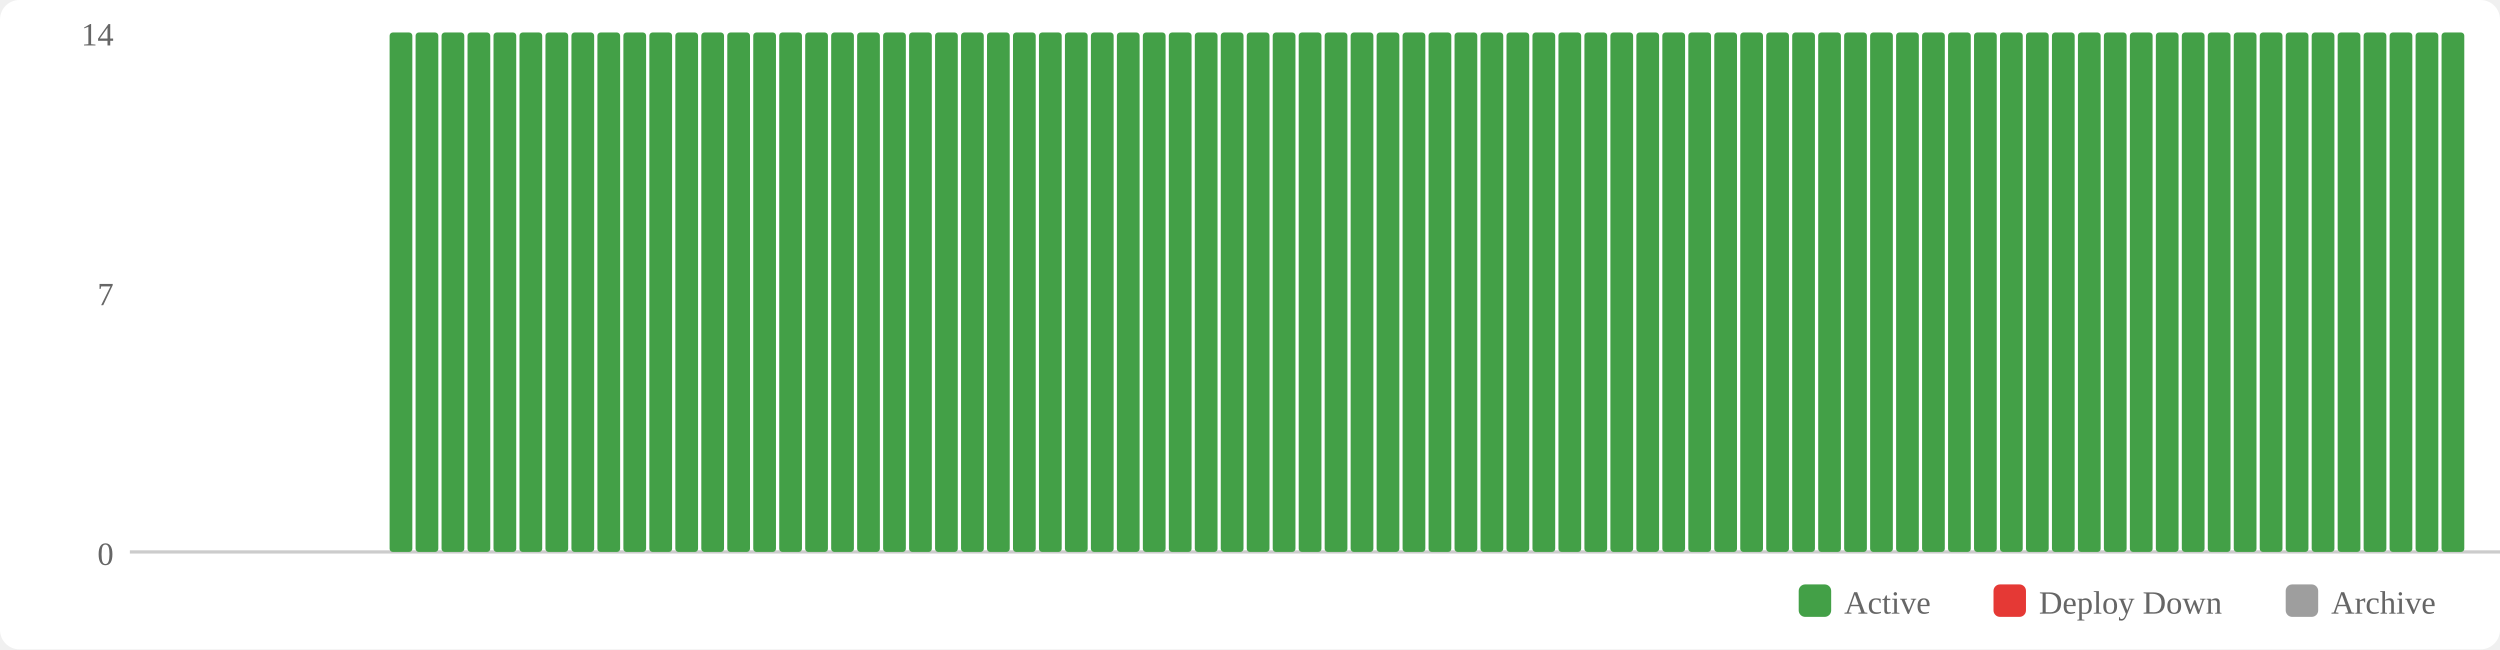
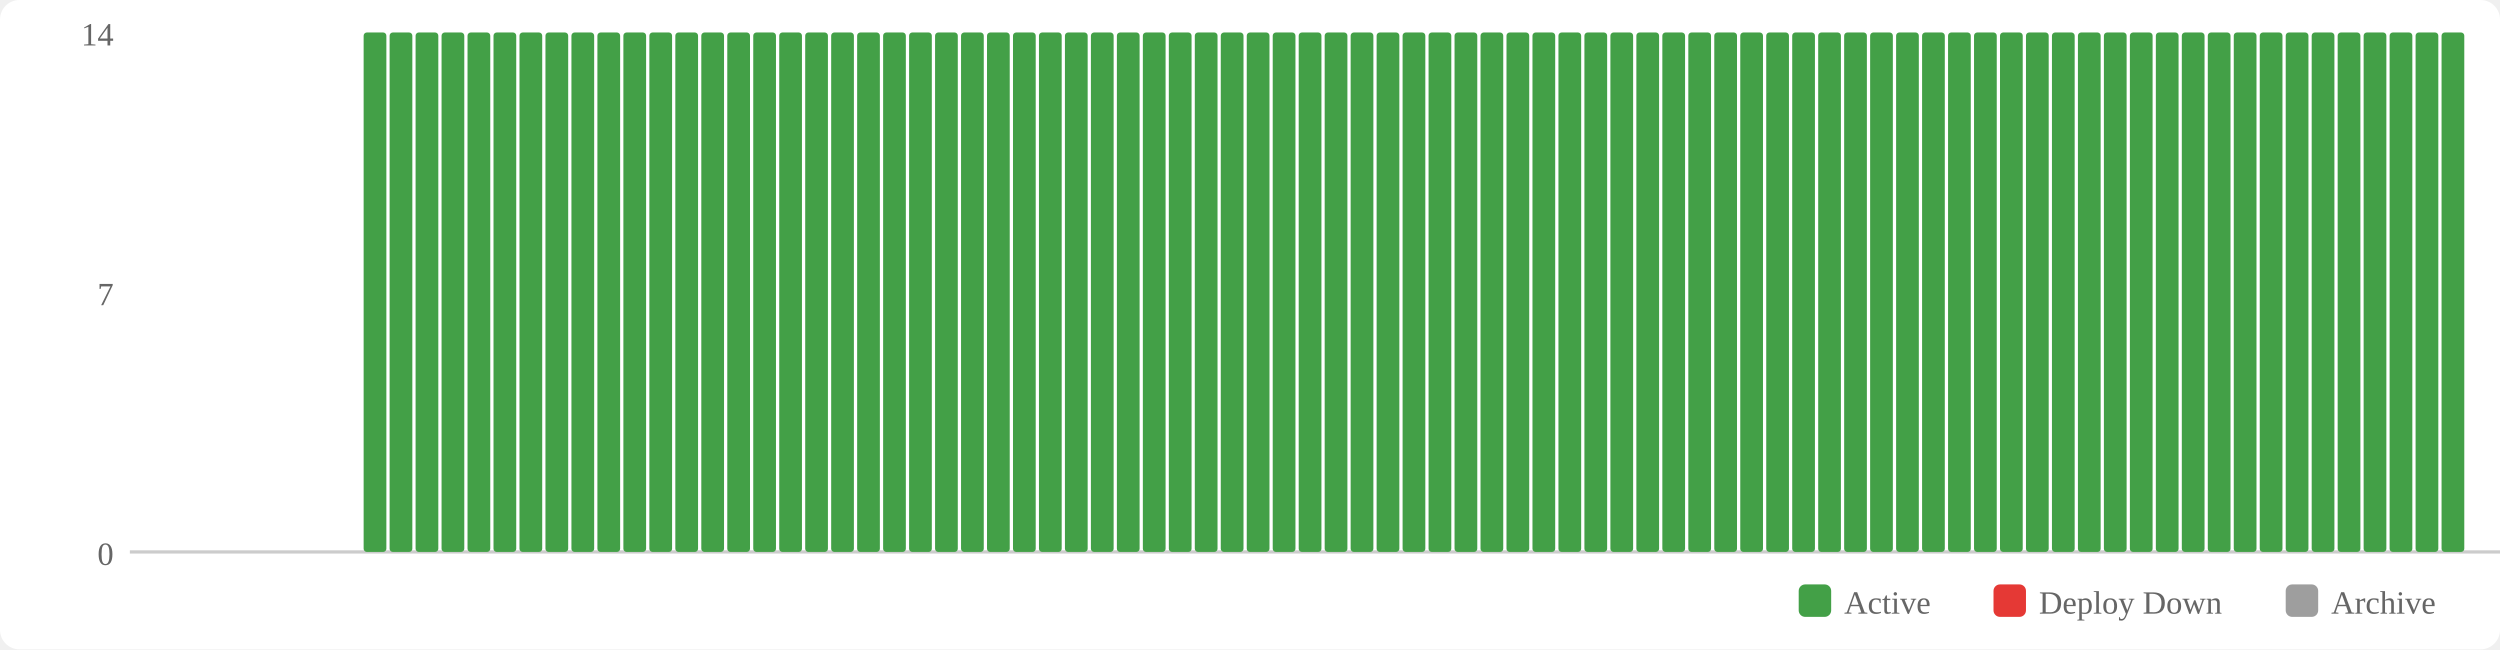
<svg xmlns="http://www.w3.org/2000/svg" width="770" height="200" viewBox="0 0 770 200">
  <rect width="770" height="200" fill="#fff" rx="6" />
  <rect x="554" y="180" width="10" height="10" fill="#43a047" rx="2" />
  <text x="568" y="189" font-size="10" fill="#666">Active</text>
  <rect x="614" y="180" width="10" height="10" fill="#e53935" rx="2" />
  <text x="628" y="189" font-size="10" fill="#666">Deploy Down</text>
  <rect x="704" y="180" width="10" height="10" fill="#9e9e9e" rx="2" />
  <text x="718" y="189" font-size="10" fill="#666">Archive</text>
  <text x="35" y="174" text-anchor="end" font-size="10" fill="#666">0</text>
  <text x="35" y="94" text-anchor="end" font-size="10" fill="#666">7</text>
  <text x="35" y="14" text-anchor="end" font-size="10" fill="#666">14</text>
  <line x1="40" y1="170" x2="770" y2="170" stroke="#ccc" stroke-width="1" />
+   <rect x="112" y="10" width="7" height="160" fill="#43a047" rx="1" />
  <rect x="120" y="10" width="7" height="160" fill="#43a047" rx="1" />
  <rect x="128" y="10" width="7" height="160" fill="#43a047" rx="1" />
  <rect x="136" y="10" width="7" height="160" fill="#43a047" rx="1" />
  <rect x="144" y="10" width="7" height="160" fill="#43a047" rx="1" />
  <rect x="152" y="10" width="7" height="160" fill="#43a047" rx="1" />
  <rect x="160" y="10" width="7" height="160" fill="#43a047" rx="1" />
  <rect x="168" y="10" width="7" height="160" fill="#43a047" rx="1" />
  <rect x="176" y="10" width="7" height="160" fill="#43a047" rx="1" />
  <rect x="184" y="10" width="7" height="160" fill="#43a047" rx="1" />
  <rect x="192" y="10" width="7" height="160" fill="#43a047" rx="1" />
  <rect x="200" y="10" width="7" height="160" fill="#43a047" rx="1" />
  <rect x="208" y="10" width="7" height="160" fill="#43a047" rx="1" />
  <rect x="216" y="10" width="7" height="160" fill="#43a047" rx="1" />
  <rect x="224" y="10" width="7" height="160" fill="#43a047" rx="1" />
  <rect x="232" y="10" width="7" height="160" fill="#43a047" rx="1" />
  <rect x="240" y="10" width="7" height="160" fill="#43a047" rx="1" />
  <rect x="248" y="10" width="7" height="160" fill="#43a047" rx="1" />
  <rect x="256" y="10" width="7" height="160" fill="#43a047" rx="1" />
  <rect x="264" y="10" width="7" height="160" fill="#43a047" rx="1" />
  <rect x="272" y="10" width="7" height="160" fill="#43a047" rx="1" />
  <rect x="280" y="10" width="7" height="160" fill="#43a047" rx="1" />
  <rect x="288" y="10" width="7" height="160" fill="#43a047" rx="1" />
  <rect x="296" y="10" width="7" height="160" fill="#43a047" rx="1" />
  <rect x="304" y="10" width="7" height="160" fill="#43a047" rx="1" />
  <rect x="312" y="10" width="7" height="160" fill="#43a047" rx="1" />
  <rect x="320" y="10" width="7" height="160" fill="#43a047" rx="1" />
  <rect x="328" y="10" width="7" height="160" fill="#43a047" rx="1" />
  <rect x="336" y="10" width="7" height="160" fill="#43a047" rx="1" />
  <rect x="344" y="10" width="7" height="160" fill="#43a047" rx="1" />
  <rect x="352" y="10" width="7" height="160" fill="#43a047" rx="1" />
  <rect x="360" y="10" width="7" height="160" fill="#43a047" rx="1" />
  <rect x="368" y="10" width="7" height="160" fill="#43a047" rx="1" />
  <rect x="376" y="10" width="7" height="160" fill="#43a047" rx="1" />
  <rect x="384" y="10" width="7" height="160" fill="#43a047" rx="1" />
  <rect x="392" y="10" width="7" height="160" fill="#43a047" rx="1" />
  <rect x="400" y="10" width="7" height="160" fill="#43a047" rx="1" />
  <rect x="408" y="10" width="7" height="160" fill="#43a047" rx="1" />
  <rect x="416" y="10" width="7" height="160" fill="#43a047" rx="1" />
  <rect x="424" y="10" width="7" height="160" fill="#43a047" rx="1" />
  <rect x="432" y="10" width="7" height="160" fill="#43a047" rx="1" />
  <rect x="440" y="10" width="7" height="160" fill="#43a047" rx="1" />
  <rect x="448" y="10" width="7" height="160" fill="#43a047" rx="1" />
  <rect x="456" y="10" width="7" height="160" fill="#43a047" rx="1" />
  <rect x="464" y="10" width="7" height="160" fill="#43a047" rx="1" />
  <rect x="472" y="10" width="7" height="160" fill="#43a047" rx="1" />
  <rect x="480" y="10" width="7" height="160" fill="#43a047" rx="1" />
  <rect x="488" y="10" width="7" height="160" fill="#43a047" rx="1" />
  <rect x="496" y="10" width="7" height="160" fill="#43a047" rx="1" />
  <rect x="504" y="10" width="7" height="160" fill="#43a047" rx="1" />
  <rect x="512" y="10" width="7" height="160" fill="#43a047" rx="1" />
  <rect x="520" y="10" width="7" height="160" fill="#43a047" rx="1" />
  <rect x="528" y="10" width="7" height="160" fill="#43a047" rx="1" />
  <rect x="536" y="10" width="7" height="160" fill="#43a047" rx="1" />
  <rect x="544" y="10" width="7" height="160" fill="#43a047" rx="1" />
  <rect x="552" y="10" width="7" height="160" fill="#43a047" rx="1" />
  <rect x="560" y="10" width="7" height="160" fill="#43a047" rx="1" />
  <rect x="568" y="10" width="7" height="160" fill="#43a047" rx="1" />
  <rect x="576" y="10" width="7" height="160" fill="#43a047" rx="1" />
  <rect x="584" y="10" width="7" height="160" fill="#43a047" rx="1" />
  <rect x="592" y="10" width="7" height="160" fill="#43a047" rx="1" />
  <rect x="600" y="10" width="7" height="160" fill="#43a047" rx="1" />
  <rect x="608" y="10" width="7" height="160" fill="#43a047" rx="1" />
  <rect x="616" y="10" width="7" height="160" fill="#43a047" rx="1" />
  <rect x="624" y="10" width="7" height="160" fill="#43a047" rx="1" />
  <rect x="632" y="10" width="7" height="160" fill="#43a047" rx="1" />
  <rect x="640" y="10" width="7" height="160" fill="#43a047" rx="1" />
  <rect x="648" y="10" width="7" height="160" fill="#43a047" rx="1" />
  <rect x="656" y="10" width="7" height="160" fill="#43a047" rx="1" />
  <rect x="664" y="10" width="7" height="160" fill="#43a047" rx="1" />
  <rect x="672" y="10" width="7" height="160" fill="#43a047" rx="1" />
  <rect x="680" y="10" width="7" height="160" fill="#43a047" rx="1" />
  <rect x="688" y="10" width="7" height="160" fill="#43a047" rx="1" />
  <rect x="696" y="10" width="7" height="160" fill="#43a047" rx="1" />
  <rect x="704" y="10" width="7" height="160" fill="#43a047" rx="1" />
  <rect x="712" y="10" width="7" height="160" fill="#43a047" rx="1" />
  <rect x="720" y="10" width="7" height="160" fill="#43a047" rx="1" />
  <rect x="728" y="10" width="7" height="160" fill="#43a047" rx="1" />
  <rect x="736" y="10" width="7" height="160" fill="#43a047" rx="1" />
  <rect x="744" y="10" width="7" height="160" fill="#43a047" rx="1" />
  <rect x="752" y="10" width="7" height="160" fill="#43a047" rx="1" />
</svg>
